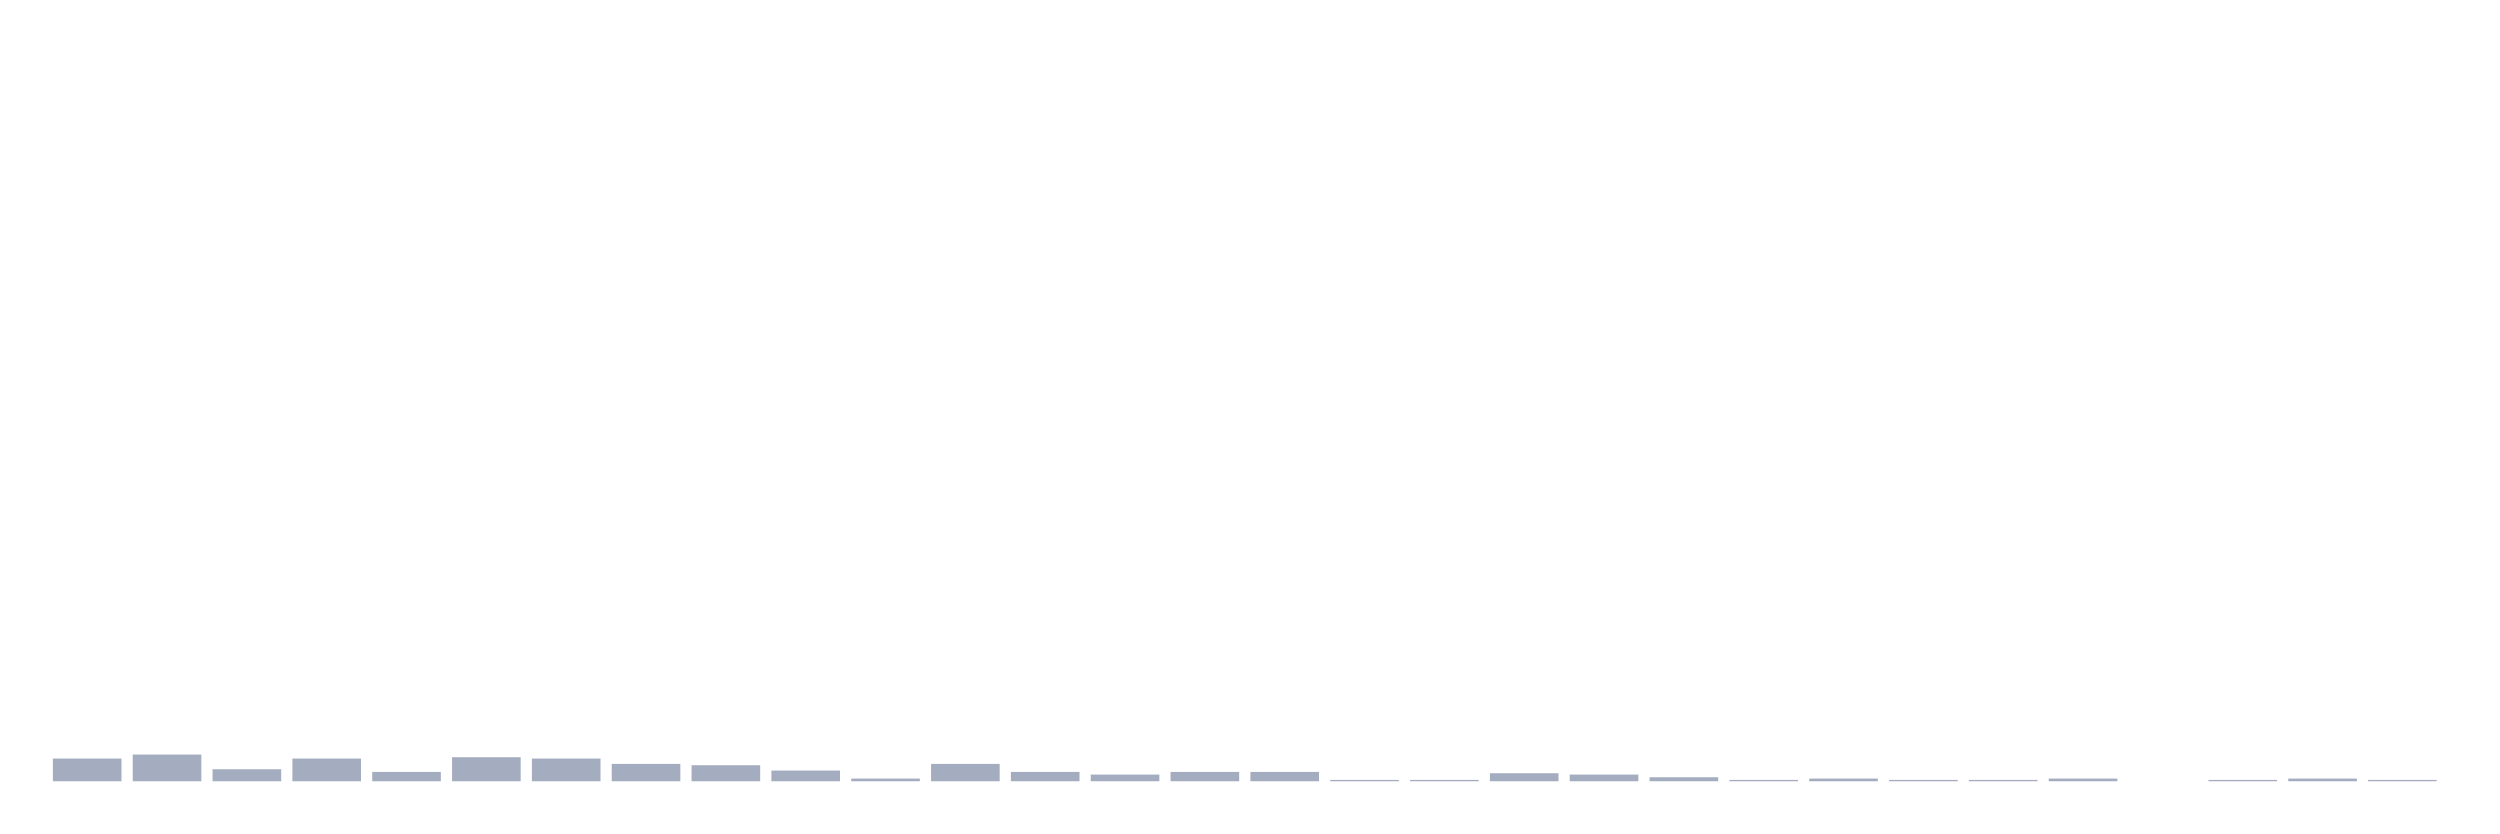
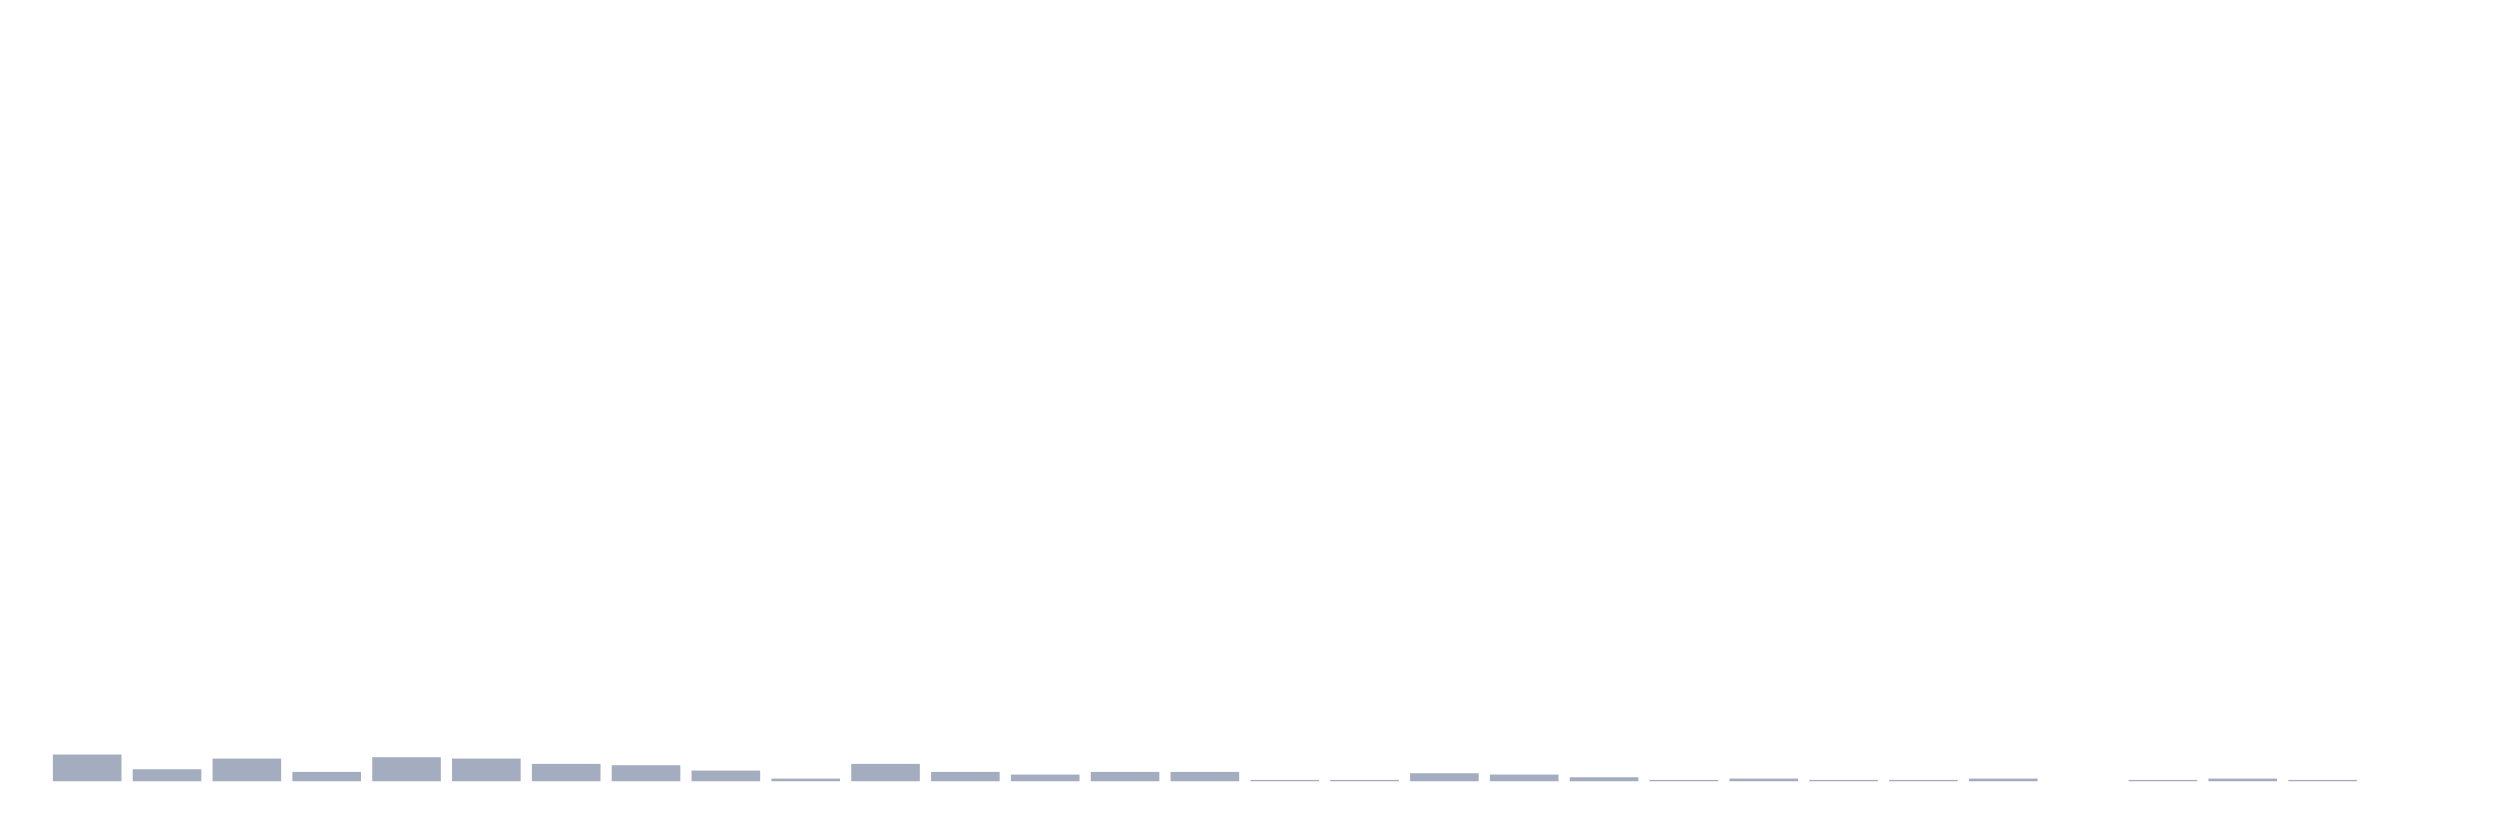
<svg xmlns="http://www.w3.org/2000/svg" viewBox="0 0 480 160">
  <g transform="translate(10,10)">
-     <rect class="bar" x="0.153" width="13.175" y="135.641" height="4.359" fill="rgb(164,173,192)" />
-     <rect class="bar" x="15.482" width="13.175" y="134.872" height="5.128" fill="rgb(164,173,192)" />
-     <rect class="bar" x="30.81" width="13.175" y="137.692" height="2.308" fill="rgb(164,173,192)" />
-     <rect class="bar" x="46.138" width="13.175" y="135.641" height="4.359" fill="rgb(164,173,192)" />
-     <rect class="bar" x="61.466" width="13.175" y="138.205" height="1.795" fill="rgb(164,173,192)" />
-     <rect class="bar" x="76.794" width="13.175" y="135.385" height="4.615" fill="rgb(164,173,192)" />
-     <rect class="bar" x="92.123" width="13.175" y="135.641" height="4.359" fill="rgb(164,173,192)" />
-     <rect class="bar" x="107.451" width="13.175" y="136.667" height="3.333" fill="rgb(164,173,192)" />
-     <rect class="bar" x="122.779" width="13.175" y="136.923" height="3.077" fill="rgb(164,173,192)" />
-     <rect class="bar" x="138.107" width="13.175" y="137.949" height="2.051" fill="rgb(164,173,192)" />
-     <rect class="bar" x="153.436" width="13.175" y="139.487" height="0.513" fill="rgb(164,173,192)" />
-     <rect class="bar" x="168.764" width="13.175" y="136.667" height="3.333" fill="rgb(164,173,192)" />
-     <rect class="bar" x="184.092" width="13.175" y="138.205" height="1.795" fill="rgb(164,173,192)" />
-     <rect class="bar" x="199.42" width="13.175" y="138.718" height="1.282" fill="rgb(164,173,192)" />
+     <rect class="bar" x="0.153" width="13.175" y="134.872" height="5.128" fill="rgb(164,173,192)" />
+     <rect class="bar" x="15.482" width="13.175" y="137.692" height="2.308" fill="rgb(164,173,192)" />
+     <rect class="bar" x="30.81" width="13.175" y="135.641" height="4.359" fill="rgb(164,173,192)" />
+     <rect class="bar" x="46.138" width="13.175" y="138.205" height="1.795" fill="rgb(164,173,192)" />
+     <rect class="bar" x="61.466" width="13.175" y="135.385" height="4.615" fill="rgb(164,173,192)" />
+     <rect class="bar" x="76.794" width="13.175" y="135.641" height="4.359" fill="rgb(164,173,192)" />
+     <rect class="bar" x="92.123" width="13.175" y="136.667" height="3.333" fill="rgb(164,173,192)" />
+     <rect class="bar" x="107.451" width="13.175" y="136.923" height="3.077" fill="rgb(164,173,192)" />
+     <rect class="bar" x="122.779" width="13.175" y="137.949" height="2.051" fill="rgb(164,173,192)" />
+     <rect class="bar" x="138.107" width="13.175" y="139.487" height="0.513" fill="rgb(164,173,192)" />
+     <rect class="bar" x="153.436" width="13.175" y="136.667" height="3.333" fill="rgb(164,173,192)" />
+     <rect class="bar" x="168.764" width="13.175" y="138.205" height="1.795" fill="rgb(164,173,192)" />
+     <rect class="bar" x="184.092" width="13.175" y="138.718" height="1.282" fill="rgb(164,173,192)" />
+     <rect class="bar" x="199.42" width="13.175" y="138.205" height="1.795" fill="rgb(164,173,192)" />
    <rect class="bar" x="214.748" width="13.175" y="138.205" height="1.795" fill="rgb(164,173,192)" />
-     <rect class="bar" x="230.077" width="13.175" y="138.205" height="1.795" fill="rgb(164,173,192)" />
+     <rect class="bar" x="230.077" width="13.175" y="139.744" height="0.256" fill="rgb(164,173,192)" />
    <rect class="bar" x="245.405" width="13.175" y="139.744" height="0.256" fill="rgb(164,173,192)" />
-     <rect class="bar" x="260.733" width="13.175" y="139.744" height="0.256" fill="rgb(164,173,192)" />
-     <rect class="bar" x="276.061" width="13.175" y="138.462" height="1.538" fill="rgb(164,173,192)" />
-     <rect class="bar" x="291.39" width="13.175" y="138.718" height="1.282" fill="rgb(164,173,192)" />
-     <rect class="bar" x="306.718" width="13.175" y="139.231" height="0.769" fill="rgb(164,173,192)" />
-     <rect class="bar" x="322.046" width="13.175" y="139.744" height="0.256" fill="rgb(164,173,192)" />
-     <rect class="bar" x="337.374" width="13.175" y="139.487" height="0.513" fill="rgb(164,173,192)" />
+     <rect class="bar" x="260.733" width="13.175" y="138.462" height="1.538" fill="rgb(164,173,192)" />
+     <rect class="bar" x="276.061" width="13.175" y="138.718" height="1.282" fill="rgb(164,173,192)" />
+     <rect class="bar" x="291.39" width="13.175" y="139.231" height="0.769" fill="rgb(164,173,192)" />
+     <rect class="bar" x="306.718" width="13.175" y="139.744" height="0.256" fill="rgb(164,173,192)" />
+     <rect class="bar" x="322.046" width="13.175" y="139.487" height="0.513" fill="rgb(164,173,192)" />
+     <rect class="bar" x="337.374" width="13.175" y="139.744" height="0.256" fill="rgb(164,173,192)" />
    <rect class="bar" x="352.702" width="13.175" y="139.744" height="0.256" fill="rgb(164,173,192)" />
-     <rect class="bar" x="368.031" width="13.175" y="139.744" height="0.256" fill="rgb(164,173,192)" />
-     <rect class="bar" x="383.359" width="13.175" y="139.487" height="0.513" fill="rgb(164,173,192)" />
-     <rect class="bar" x="398.687" width="13.175" y="140" height="0" fill="rgb(164,173,192)" />
-     <rect class="bar" x="414.015" width="13.175" y="139.744" height="0.256" fill="rgb(164,173,192)" />
-     <rect class="bar" x="429.344" width="13.175" y="139.487" height="0.513" fill="rgb(164,173,192)" />
-     <rect class="bar" x="444.672" width="13.175" y="139.744" height="0.256" fill="rgb(164,173,192)" />
+     <rect class="bar" x="368.031" width="13.175" y="139.487" height="0.513" fill="rgb(164,173,192)" />
+     <rect class="bar" x="383.359" width="13.175" y="140" height="0" fill="rgb(164,173,192)" />
+     <rect class="bar" x="398.687" width="13.175" y="139.744" height="0.256" fill="rgb(164,173,192)" />
+     <rect class="bar" x="414.015" width="13.175" y="139.487" height="0.513" fill="rgb(164,173,192)" />
+     <rect class="bar" x="429.344" width="13.175" y="139.744" height="0.256" fill="rgb(164,173,192)" />
+     <rect class="bar" x="444.672" width="13.175" y="140" height="0" fill="rgb(164,173,192)" />
  </g>
</svg>
